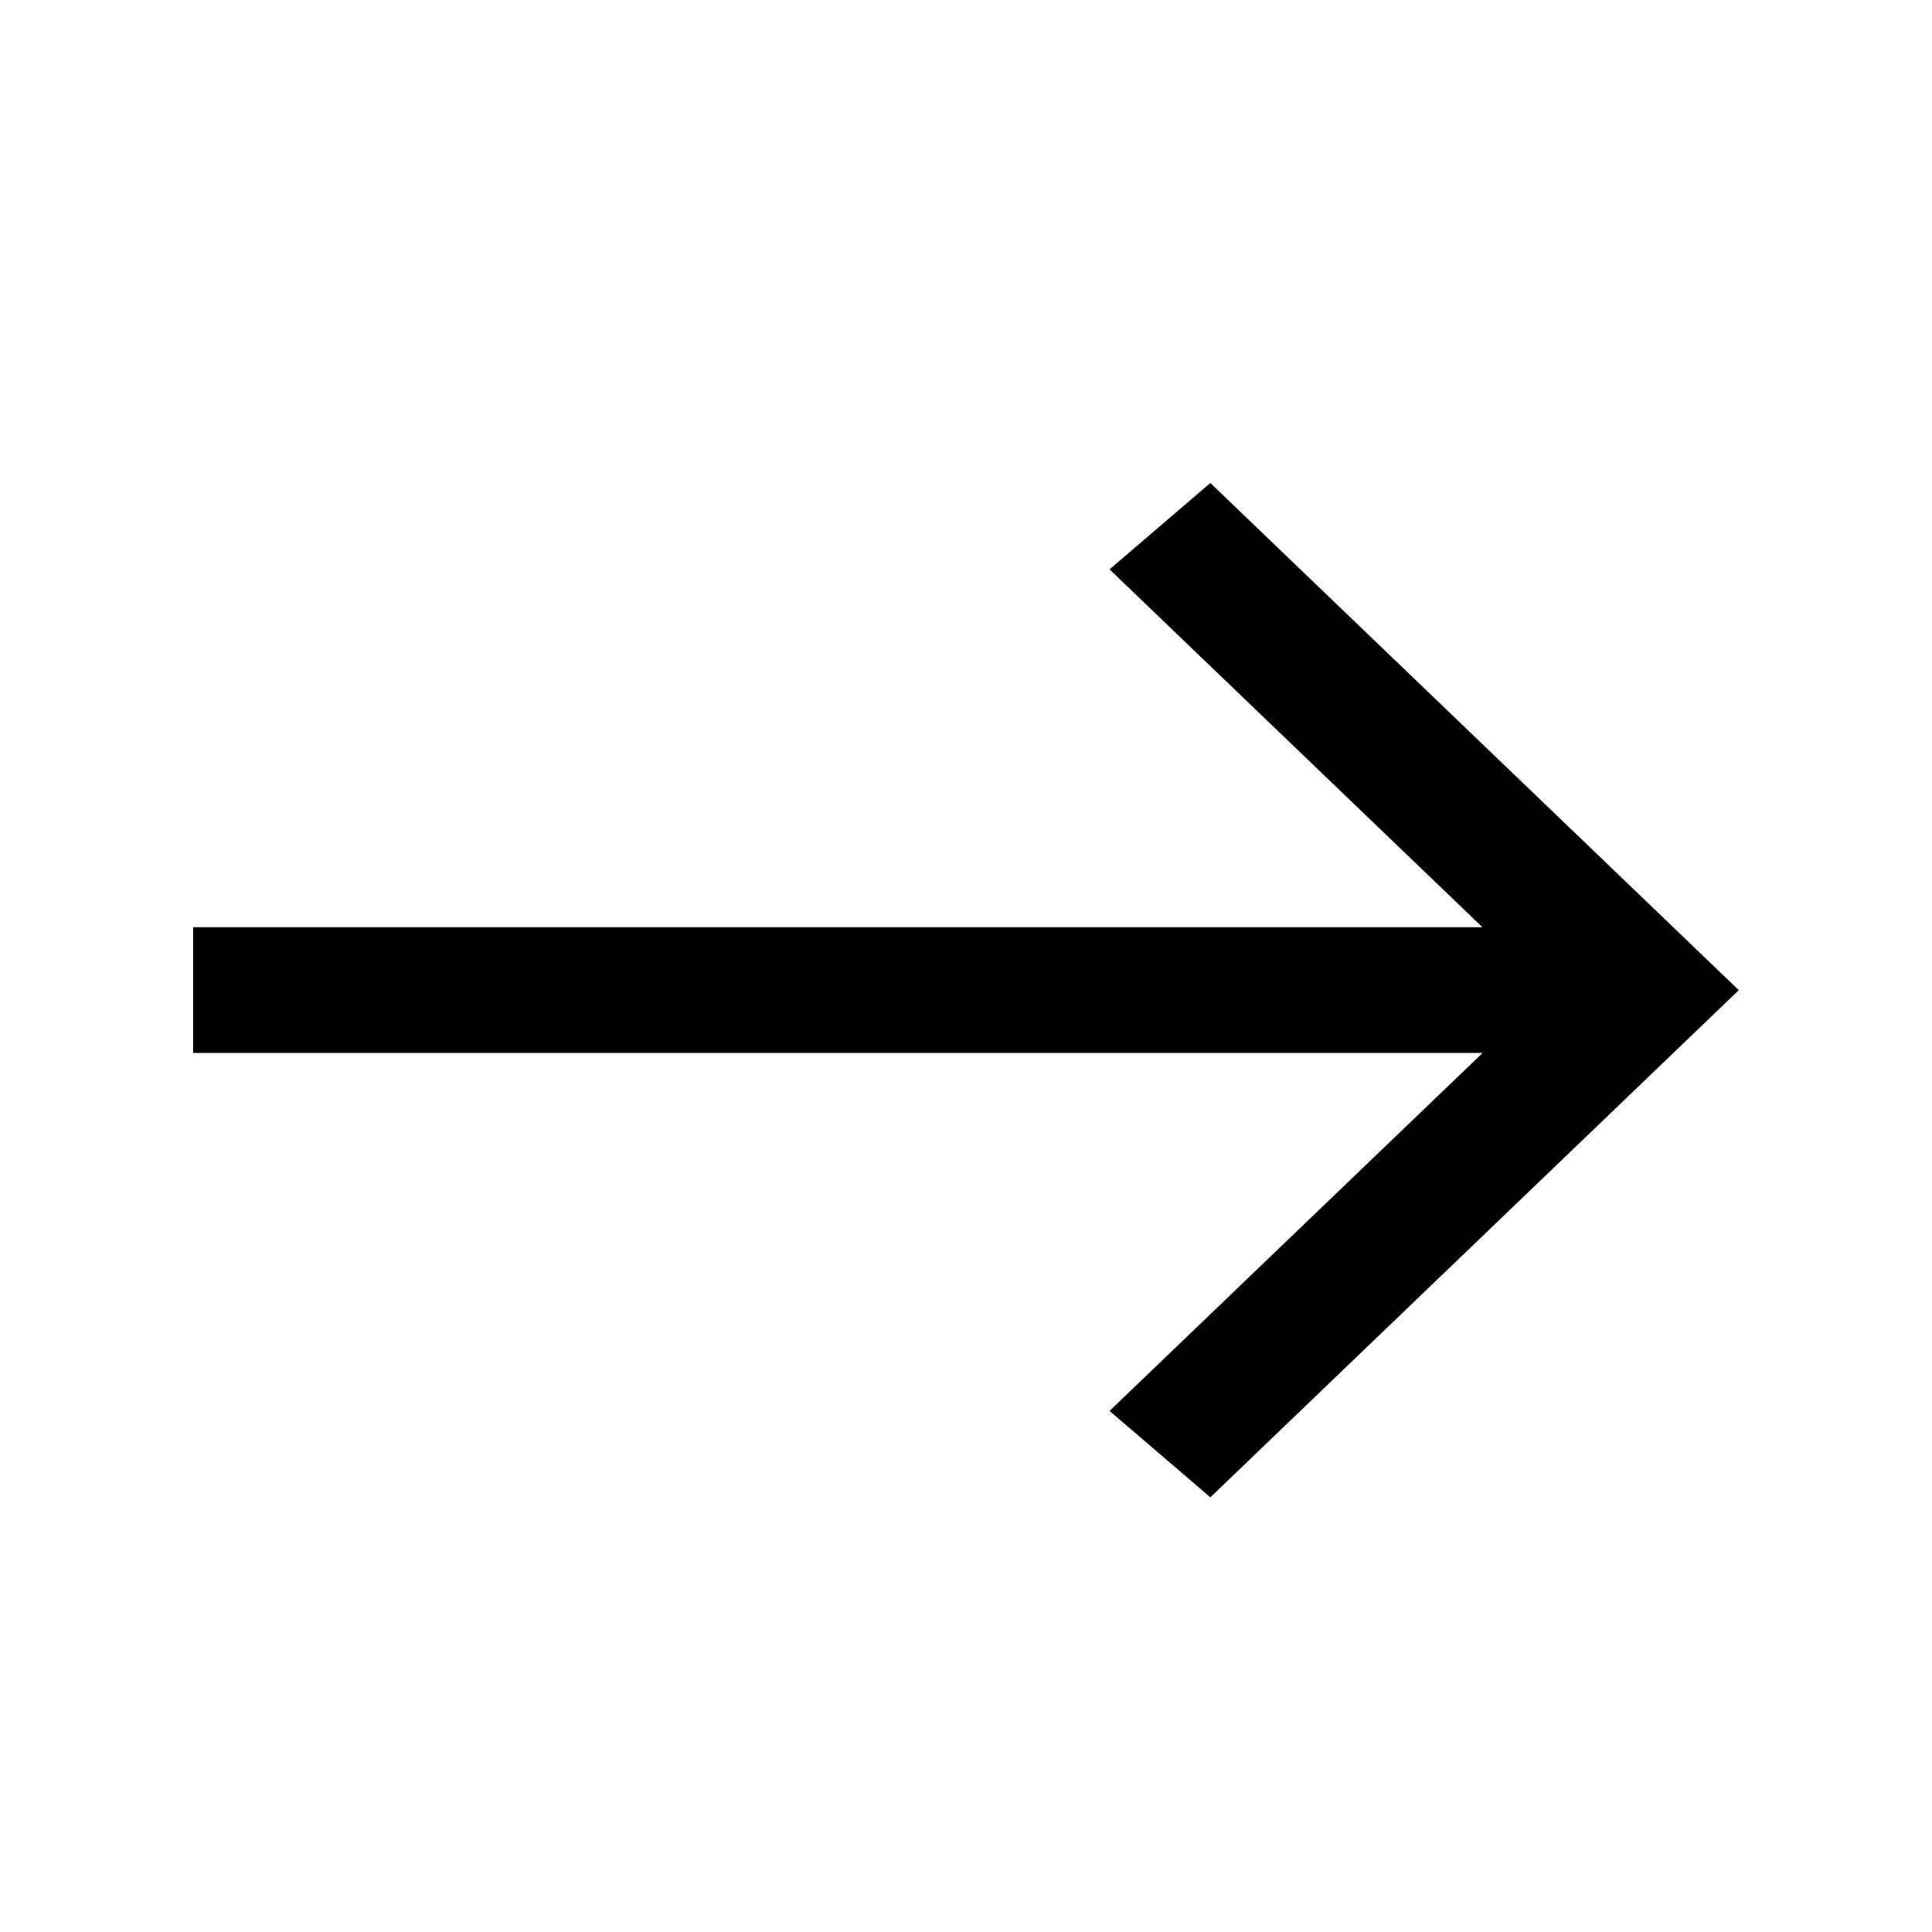
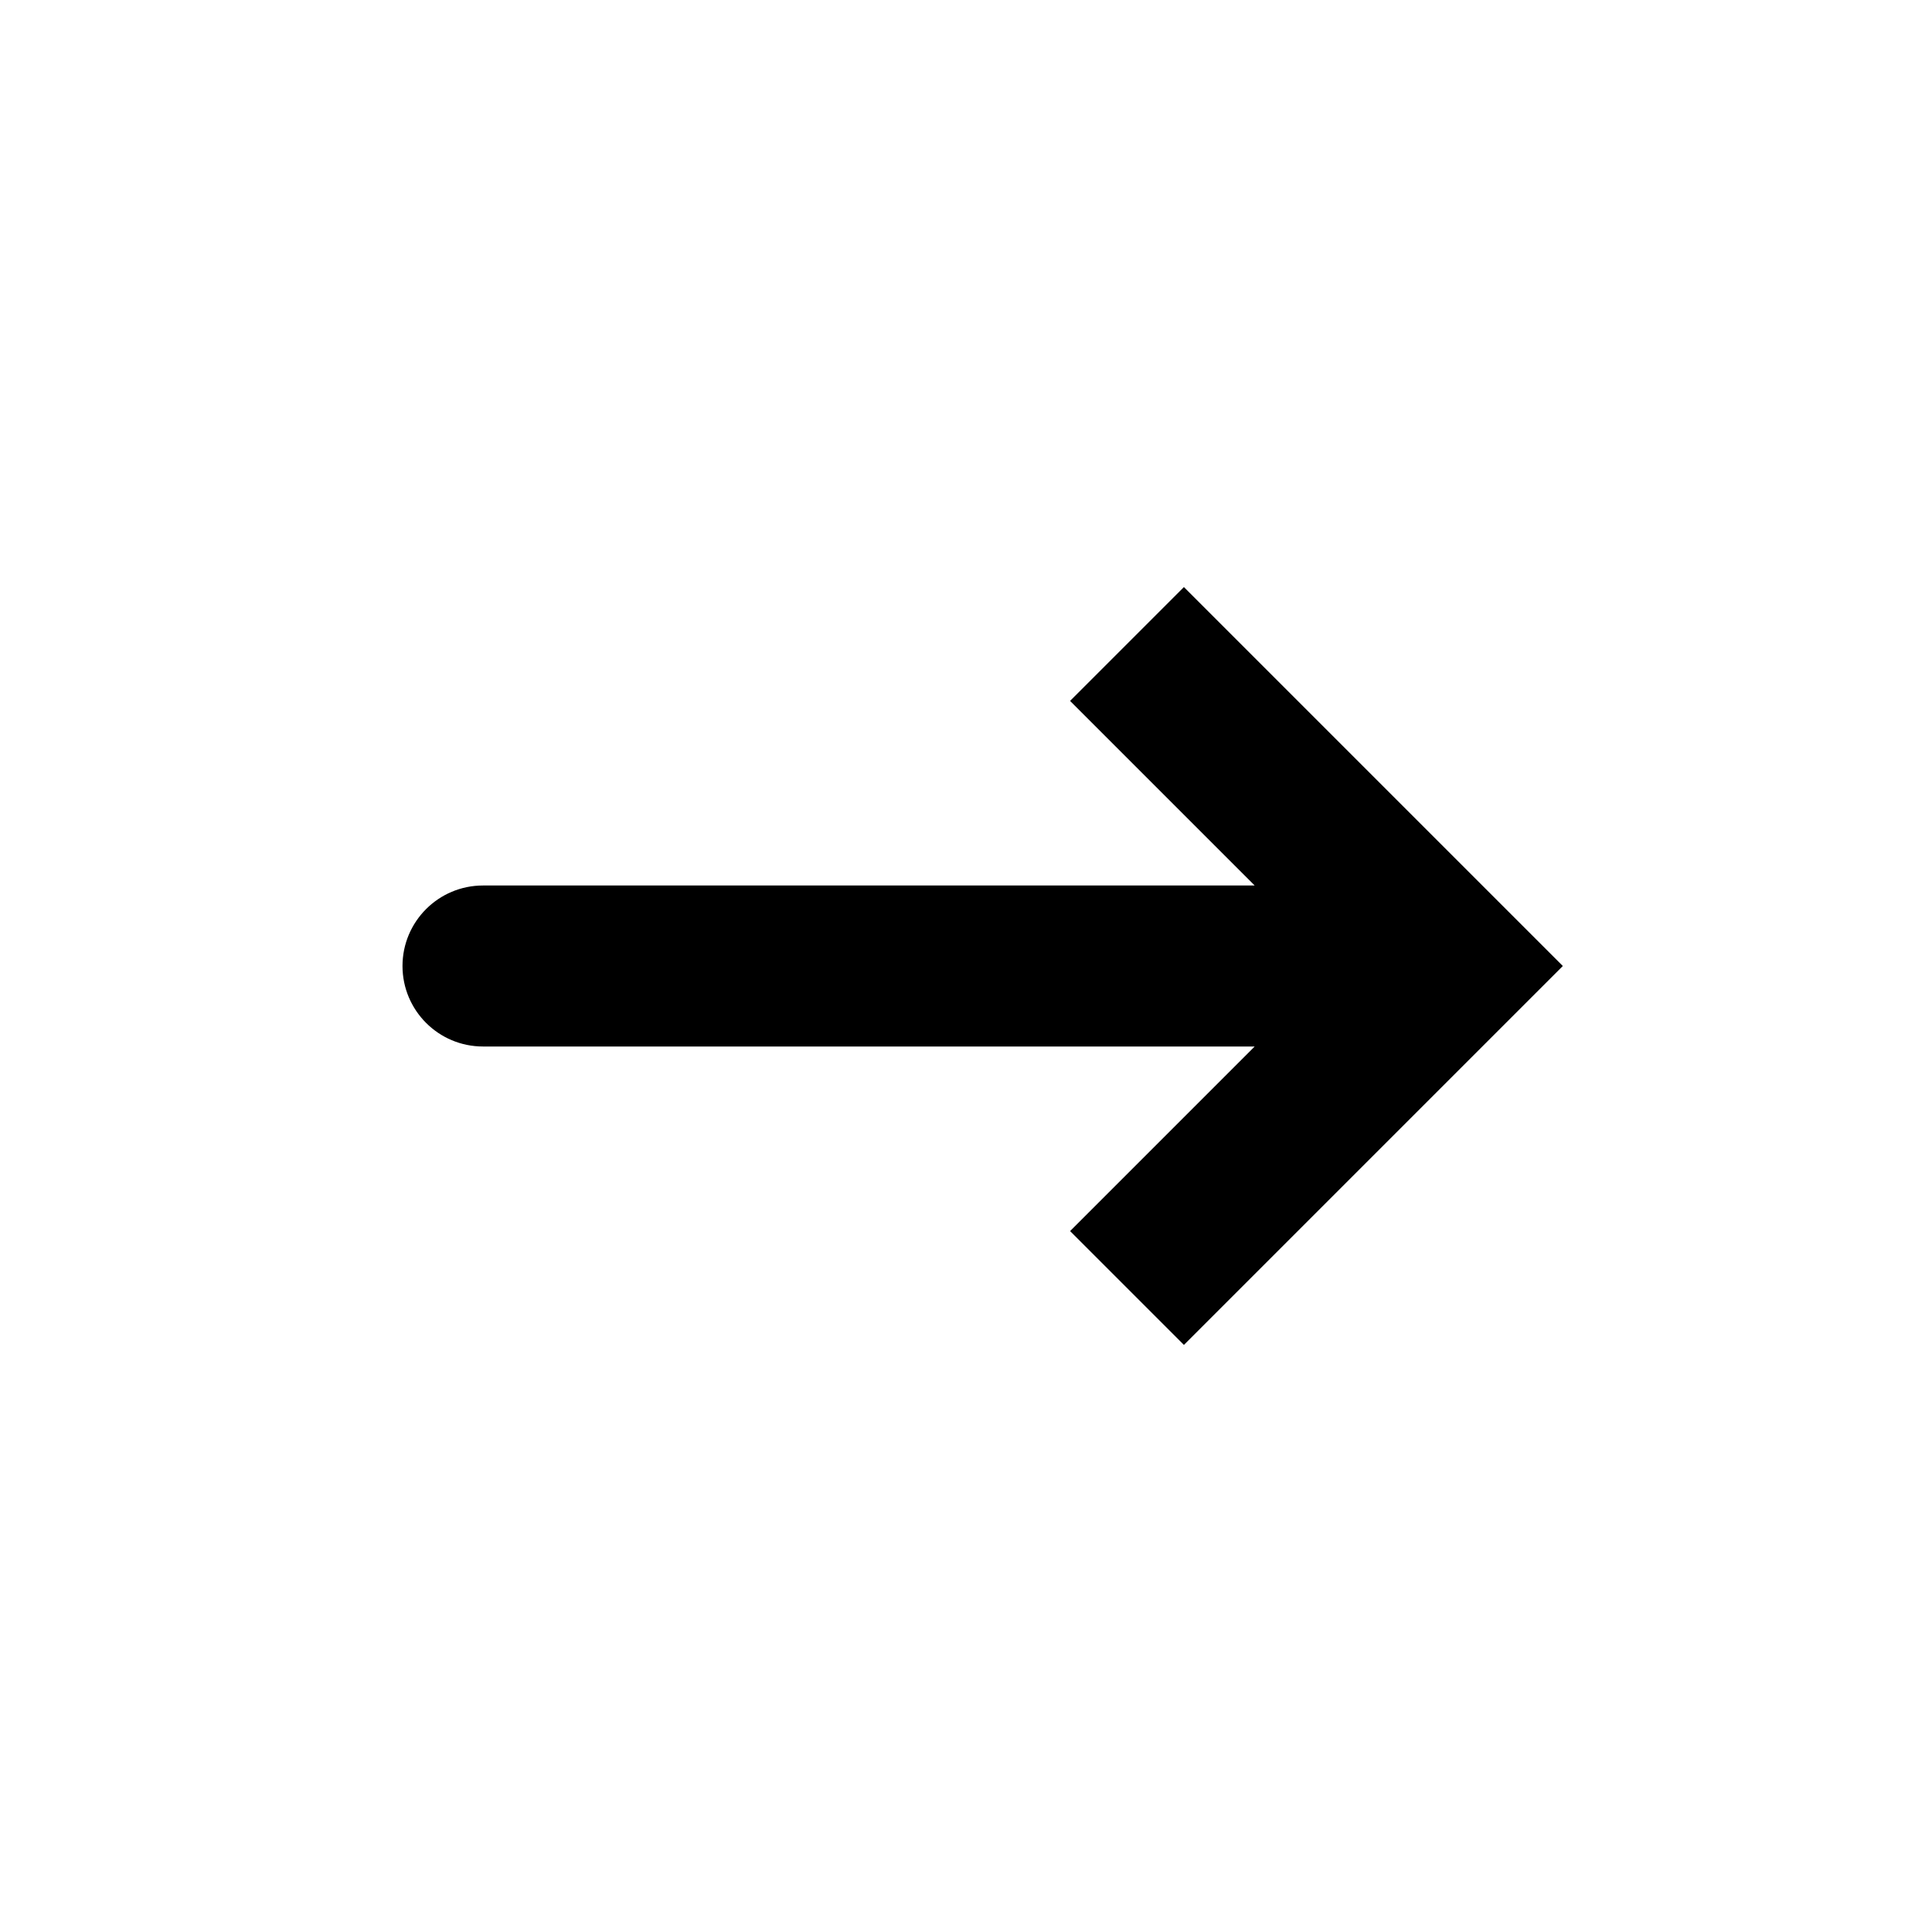
- <svg xmlns="http://www.w3.org/2000/svg" viewBox="0 0 40 40">
-   <path d="M36 20.5L25.059 10L22.972 11.788L30.693 19.198H4V21.801H30.695L22.972 29.212L25.059 31L36 20.5Z" />
+ <svg xmlns="http://www.w3.org/2000/svg" viewBox="0 0 24 24">
+   <path d="M18 12L18.707 12.707L19.414 12L18.707 11.293L18 12ZM6 11C5.448 11 5 11.448 5 12C5 12.552 5.448 13 6 13L6 11ZM14.707 16.707L18.707 12.707L17.293 11.293L13.293 15.293L14.707 16.707ZM18.707 11.293L14.707 7.293L13.293 8.707L17.293 12.707L18.707 11.293ZM18 11L6 11L6 13L18 13L18 11Z" />
</svg>
